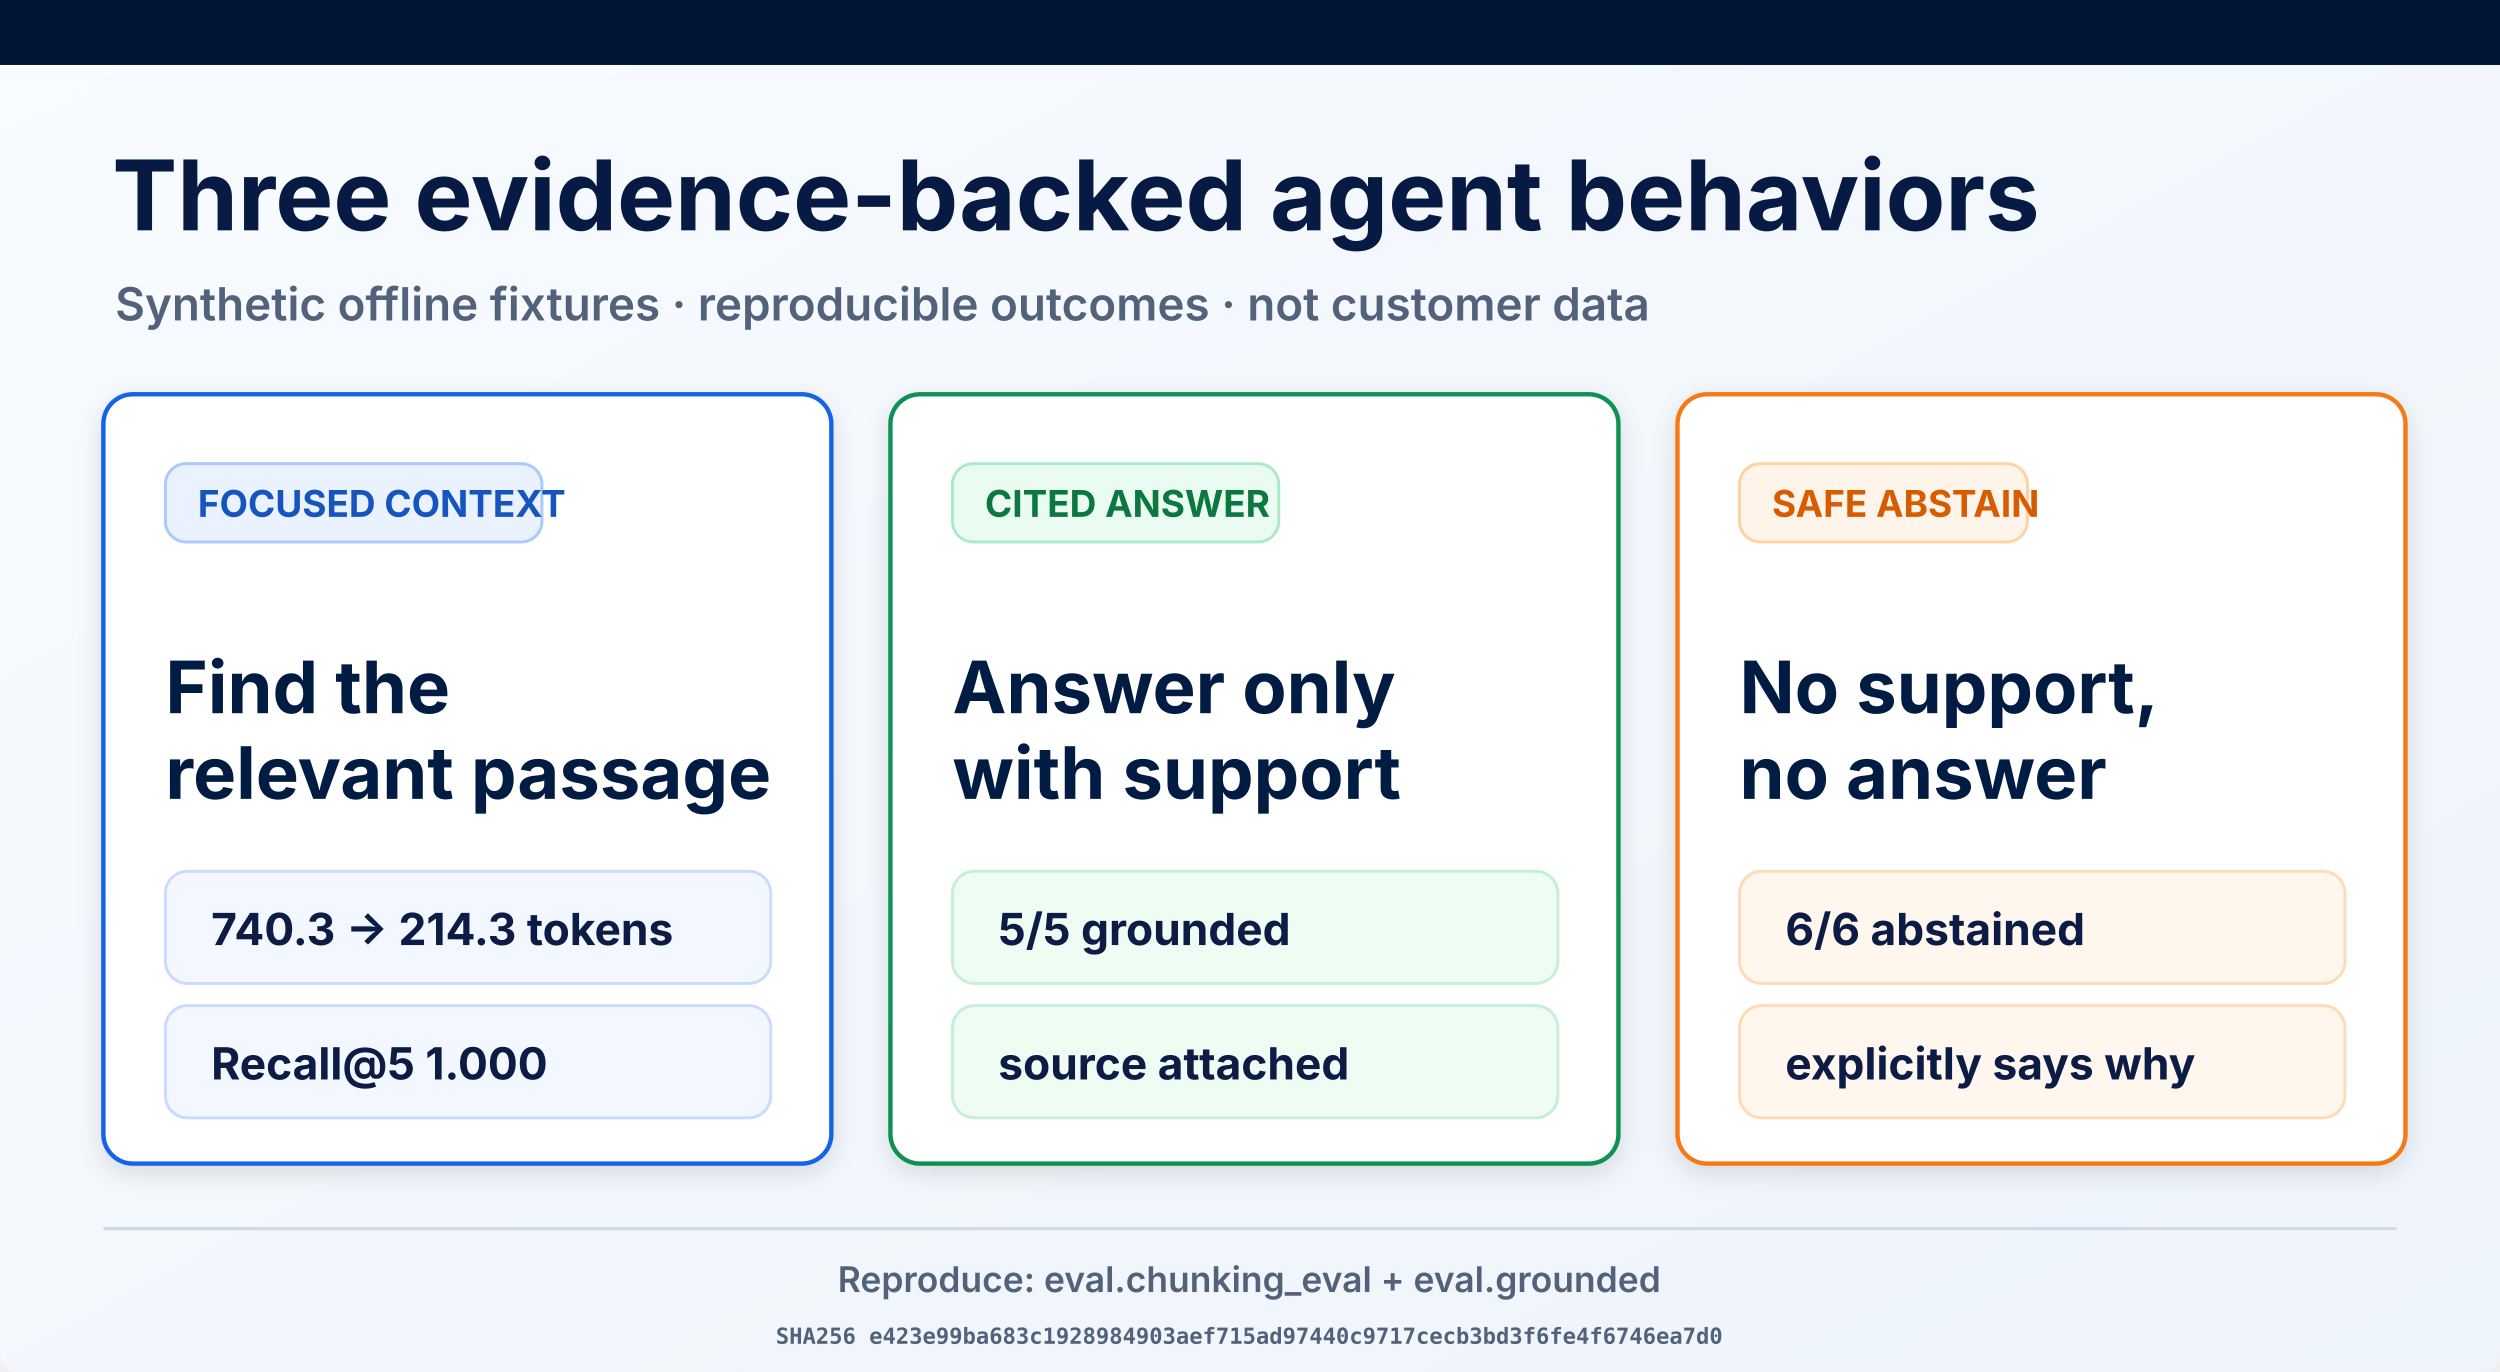
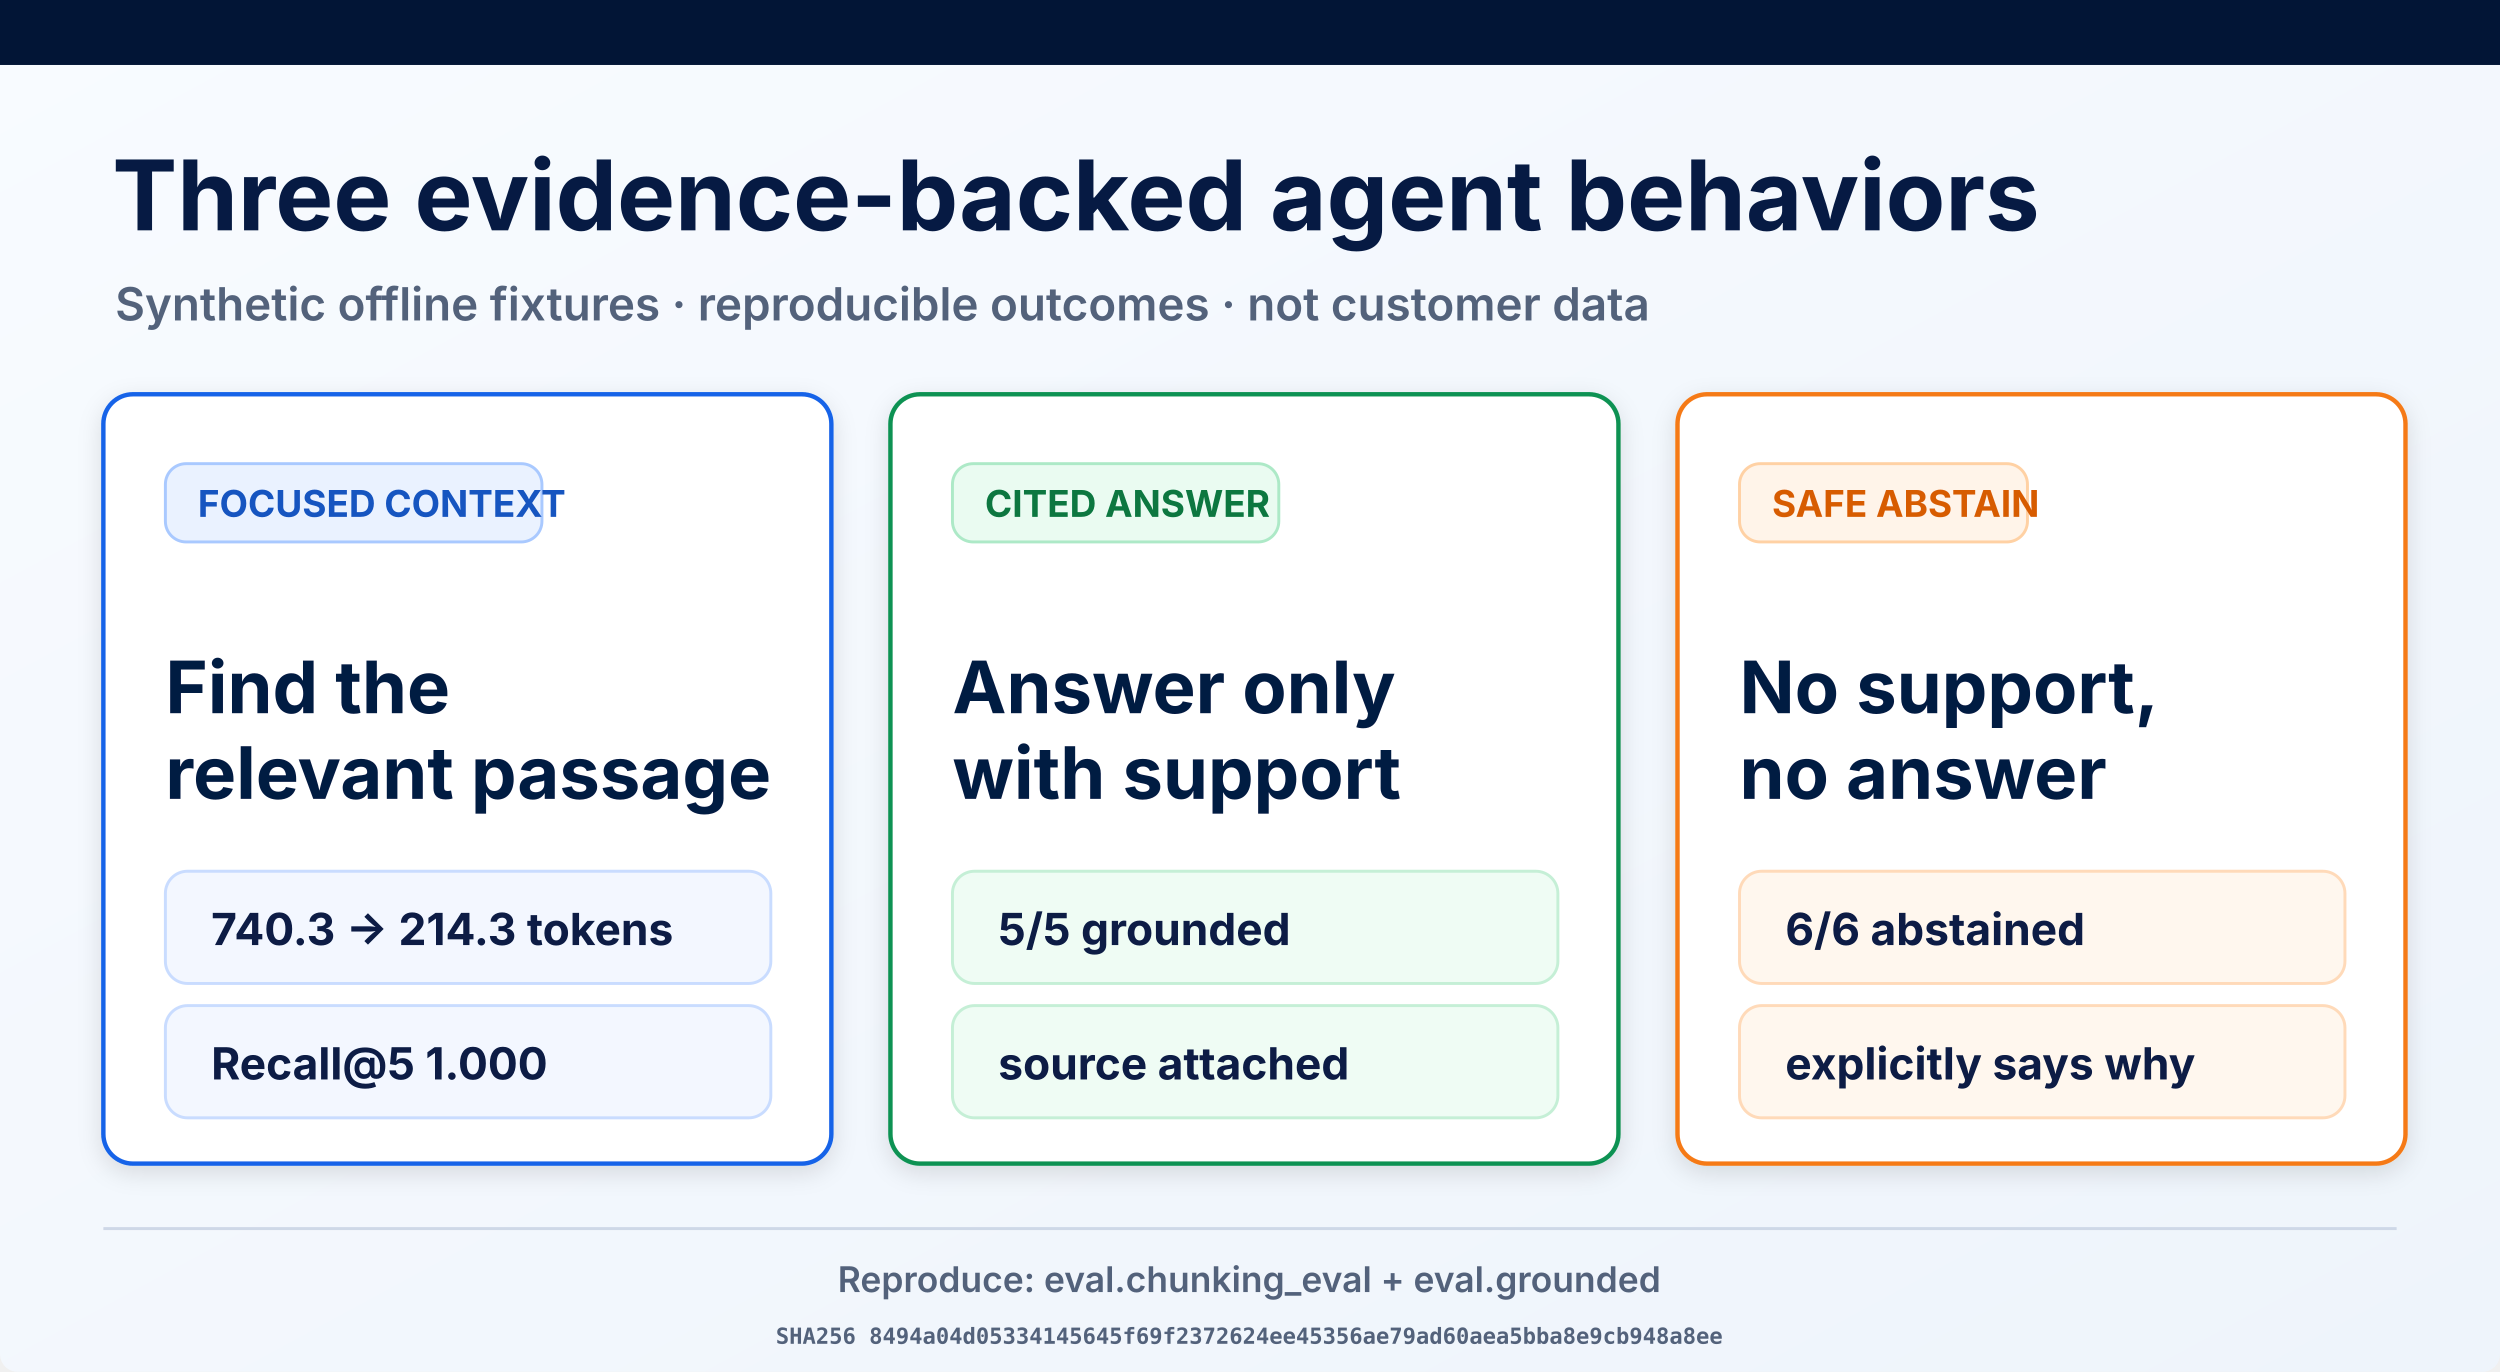
<svg xmlns="http://www.w3.org/2000/svg" width="1693" height="929" viewBox="0 0 1693 929" role="img" aria-labelledby="title desc">
  <defs>
    <linearGradient id="page" x1="0" y1="0" x2="1" y2="1">
      <stop offset="0" stop-color="#f8fbff" />
      <stop offset="1" stop-color="#eef4fb" />
    </linearGradient>
    <filter id="shadow" x="-10%" y="-10%" width="120%" height="130%">
      <feDropShadow dx="0" dy="5" stdDeviation="8" flood-opacity=".12" />
    </filter>
  </defs>
  <rect width="1693" height="929" rx="12" fill="url(#page)" />
  <rect width="1693" height="44" fill="#021536" />
  <text x="76" y="156" font-family="Inter, Arial, sans-serif" font-size="66" font-weight="700" fill="#061a43">Three evidence-backed agent behaviors</text>
  <text x="78" y="217" font-family="Inter, Arial, sans-serif" font-size="31" font-weight="600" fill="#53627b">Synthetic offline fixtures · reproducible outcomes · not customer data</text>
  <g filter="url(#shadow)">
    <rect x="70" y="267" width="493" height="521" rx="20" fill="#fff" stroke="#1763e8" stroke-width="3" />
    <rect x="112" y="314" width="255" height="53" rx="14" fill="#eaf2ff" stroke="#a9c9ff" stroke-width="2" />
    <text x="134" y="350" font-family="Inter, Arial, sans-serif" font-size="25" font-weight="700" fill="#1554c0">FOCUSED CONTEXT</text>
    <text x="112" y="483" font-family="Inter, Arial, sans-serif" font-size="49" font-weight="700" fill="#061a43">Find the</text>
    <text x="112" y="541" font-family="Inter, Arial, sans-serif" font-size="49" font-weight="700" fill="#061a43">relevant passage</text>
    <rect x="112" y="590" width="410" height="76" rx="15" fill="#f3f7ff" stroke="#c9dcff" stroke-width="2" />
    <text x="143" y="640" font-family="Inter, Arial, sans-serif" font-size="30" font-weight="700" fill="#0a1b44">740.3 → 214.3 tokens</text>
    <rect x="112" y="681" width="410" height="76" rx="15" fill="#f3f7ff" stroke="#c9dcff" stroke-width="2" />
    <text x="143" y="731" font-family="Inter, Arial, sans-serif" font-size="30" font-weight="700" fill="#0a1b44">Recall@5 1.000</text>
  </g>
  <g filter="url(#shadow)">
    <rect x="603" y="267" width="493" height="521" rx="20" fill="#fff" stroke="#109252" stroke-width="3" />
    <rect x="645" y="314" width="221" height="53" rx="14" fill="#eafbf1" stroke="#ade9c7" stroke-width="2" />
    <text x="667" y="350" font-family="Inter, Arial, sans-serif" font-size="25" font-weight="700" fill="#08773f">CITED ANSWER</text>
    <text x="645" y="483" font-family="Inter, Arial, sans-serif" font-size="49" font-weight="700" fill="#061a43">Answer only</text>
    <text x="645" y="541" font-family="Inter, Arial, sans-serif" font-size="49" font-weight="700" fill="#061a43">with support</text>
    <rect x="645" y="590" width="410" height="76" rx="15" fill="#effcf4" stroke="#c5efd6" stroke-width="2" />
    <text x="676" y="640" font-family="Inter, Arial, sans-serif" font-size="30" font-weight="700" fill="#0a1b44">5/5 grounded</text>
    <rect x="645" y="681" width="410" height="76" rx="15" fill="#effcf4" stroke="#c5efd6" stroke-width="2" />
    <text x="676" y="731" font-family="Inter, Arial, sans-serif" font-size="30" font-weight="700" fill="#0a1b44">source attached</text>
  </g>
  <g filter="url(#shadow)">
    <rect x="1136" y="267" width="493" height="521" rx="20" fill="#fff" stroke="#f57a19" stroke-width="3" />
    <rect x="1178" y="314" width="195" height="53" rx="14" fill="#fff4e9" stroke="#ffd1a4" stroke-width="2" />
    <text x="1200" y="350" font-family="Inter, Arial, sans-serif" font-size="25" font-weight="700" fill="#d75c06">SAFE ABSTAIN</text>
    <text x="1178" y="483" font-family="Inter, Arial, sans-serif" font-size="49" font-weight="700" fill="#061a43">No support,</text>
    <text x="1178" y="541" font-family="Inter, Arial, sans-serif" font-size="49" font-weight="700" fill="#061a43">no answer</text>
    <rect x="1178" y="590" width="410" height="76" rx="15" fill="#fff7ee" stroke="#ffdab9" stroke-width="2" />
    <text x="1209" y="640" font-family="Inter, Arial, sans-serif" font-size="30" font-weight="700" fill="#0a1b44">6/6 abstained</text>
    <rect x="1178" y="681" width="410" height="76" rx="15" fill="#fff7ee" stroke="#ffdab9" stroke-width="2" />
    <text x="1209" y="731" font-family="Inter, Arial, sans-serif" font-size="30" font-weight="700" fill="#0a1b44">explicitly says why</text>
  </g>
  <line x1="70" y1="832" x2="1623" y2="832" stroke="#ced8e7" stroke-width="2" />
  <text x="846" y="875" text-anchor="middle" font-family="Inter, Arial, sans-serif" font-size="24" font-weight="600" fill="#53627b">Reproduce: eval.chunking_eval + eval.grounded</text>
-   <text x="846" y="910" text-anchor="middle" font-family="ui-monospace, monospace" font-size="15" font-weight="600" fill="#53627b">SHA256 e423e99ba683c1928984903aef715ad97440c9717cecb3bd3f6fe4f6746ea7d0</text>
+   <text x="846" y="910" text-anchor="middle" font-family="ui-monospace, monospace" font-size="15" font-weight="600" fill="#53627b">SHA256 8494a04d05334145645f69f2372624ee45356ae79ad60aea5bba8e9cb948a8ee</text>
</svg>
